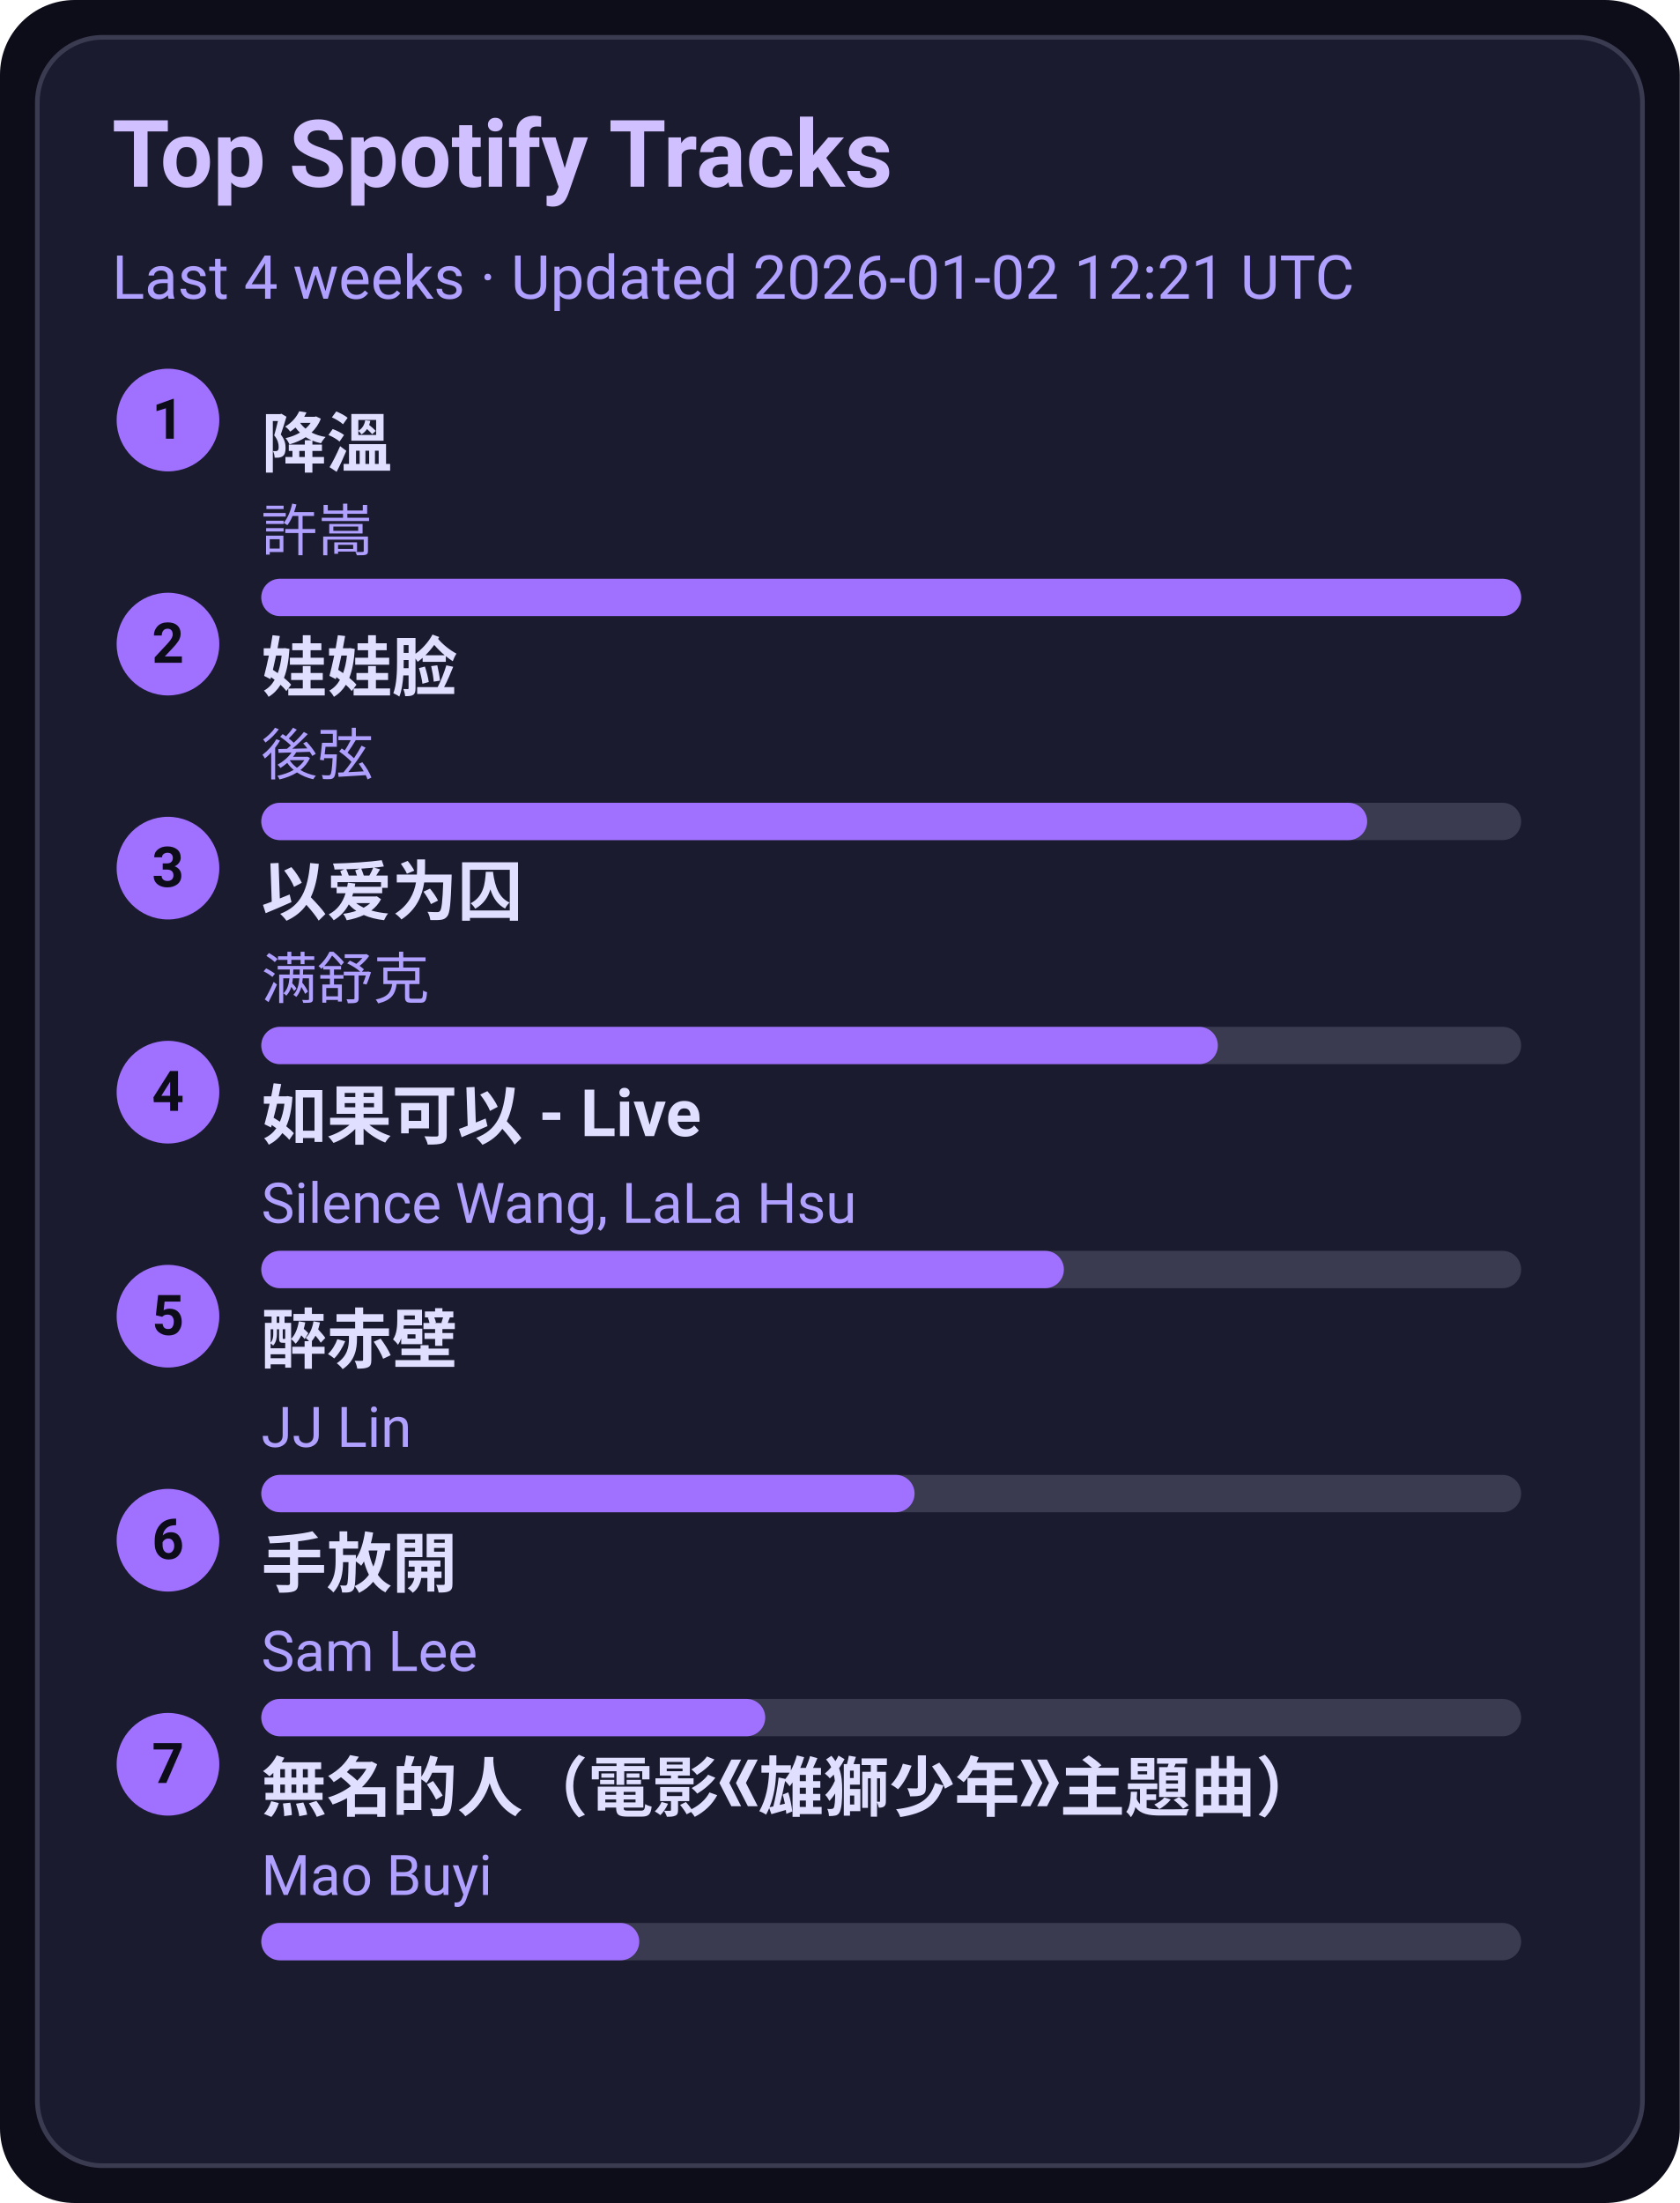
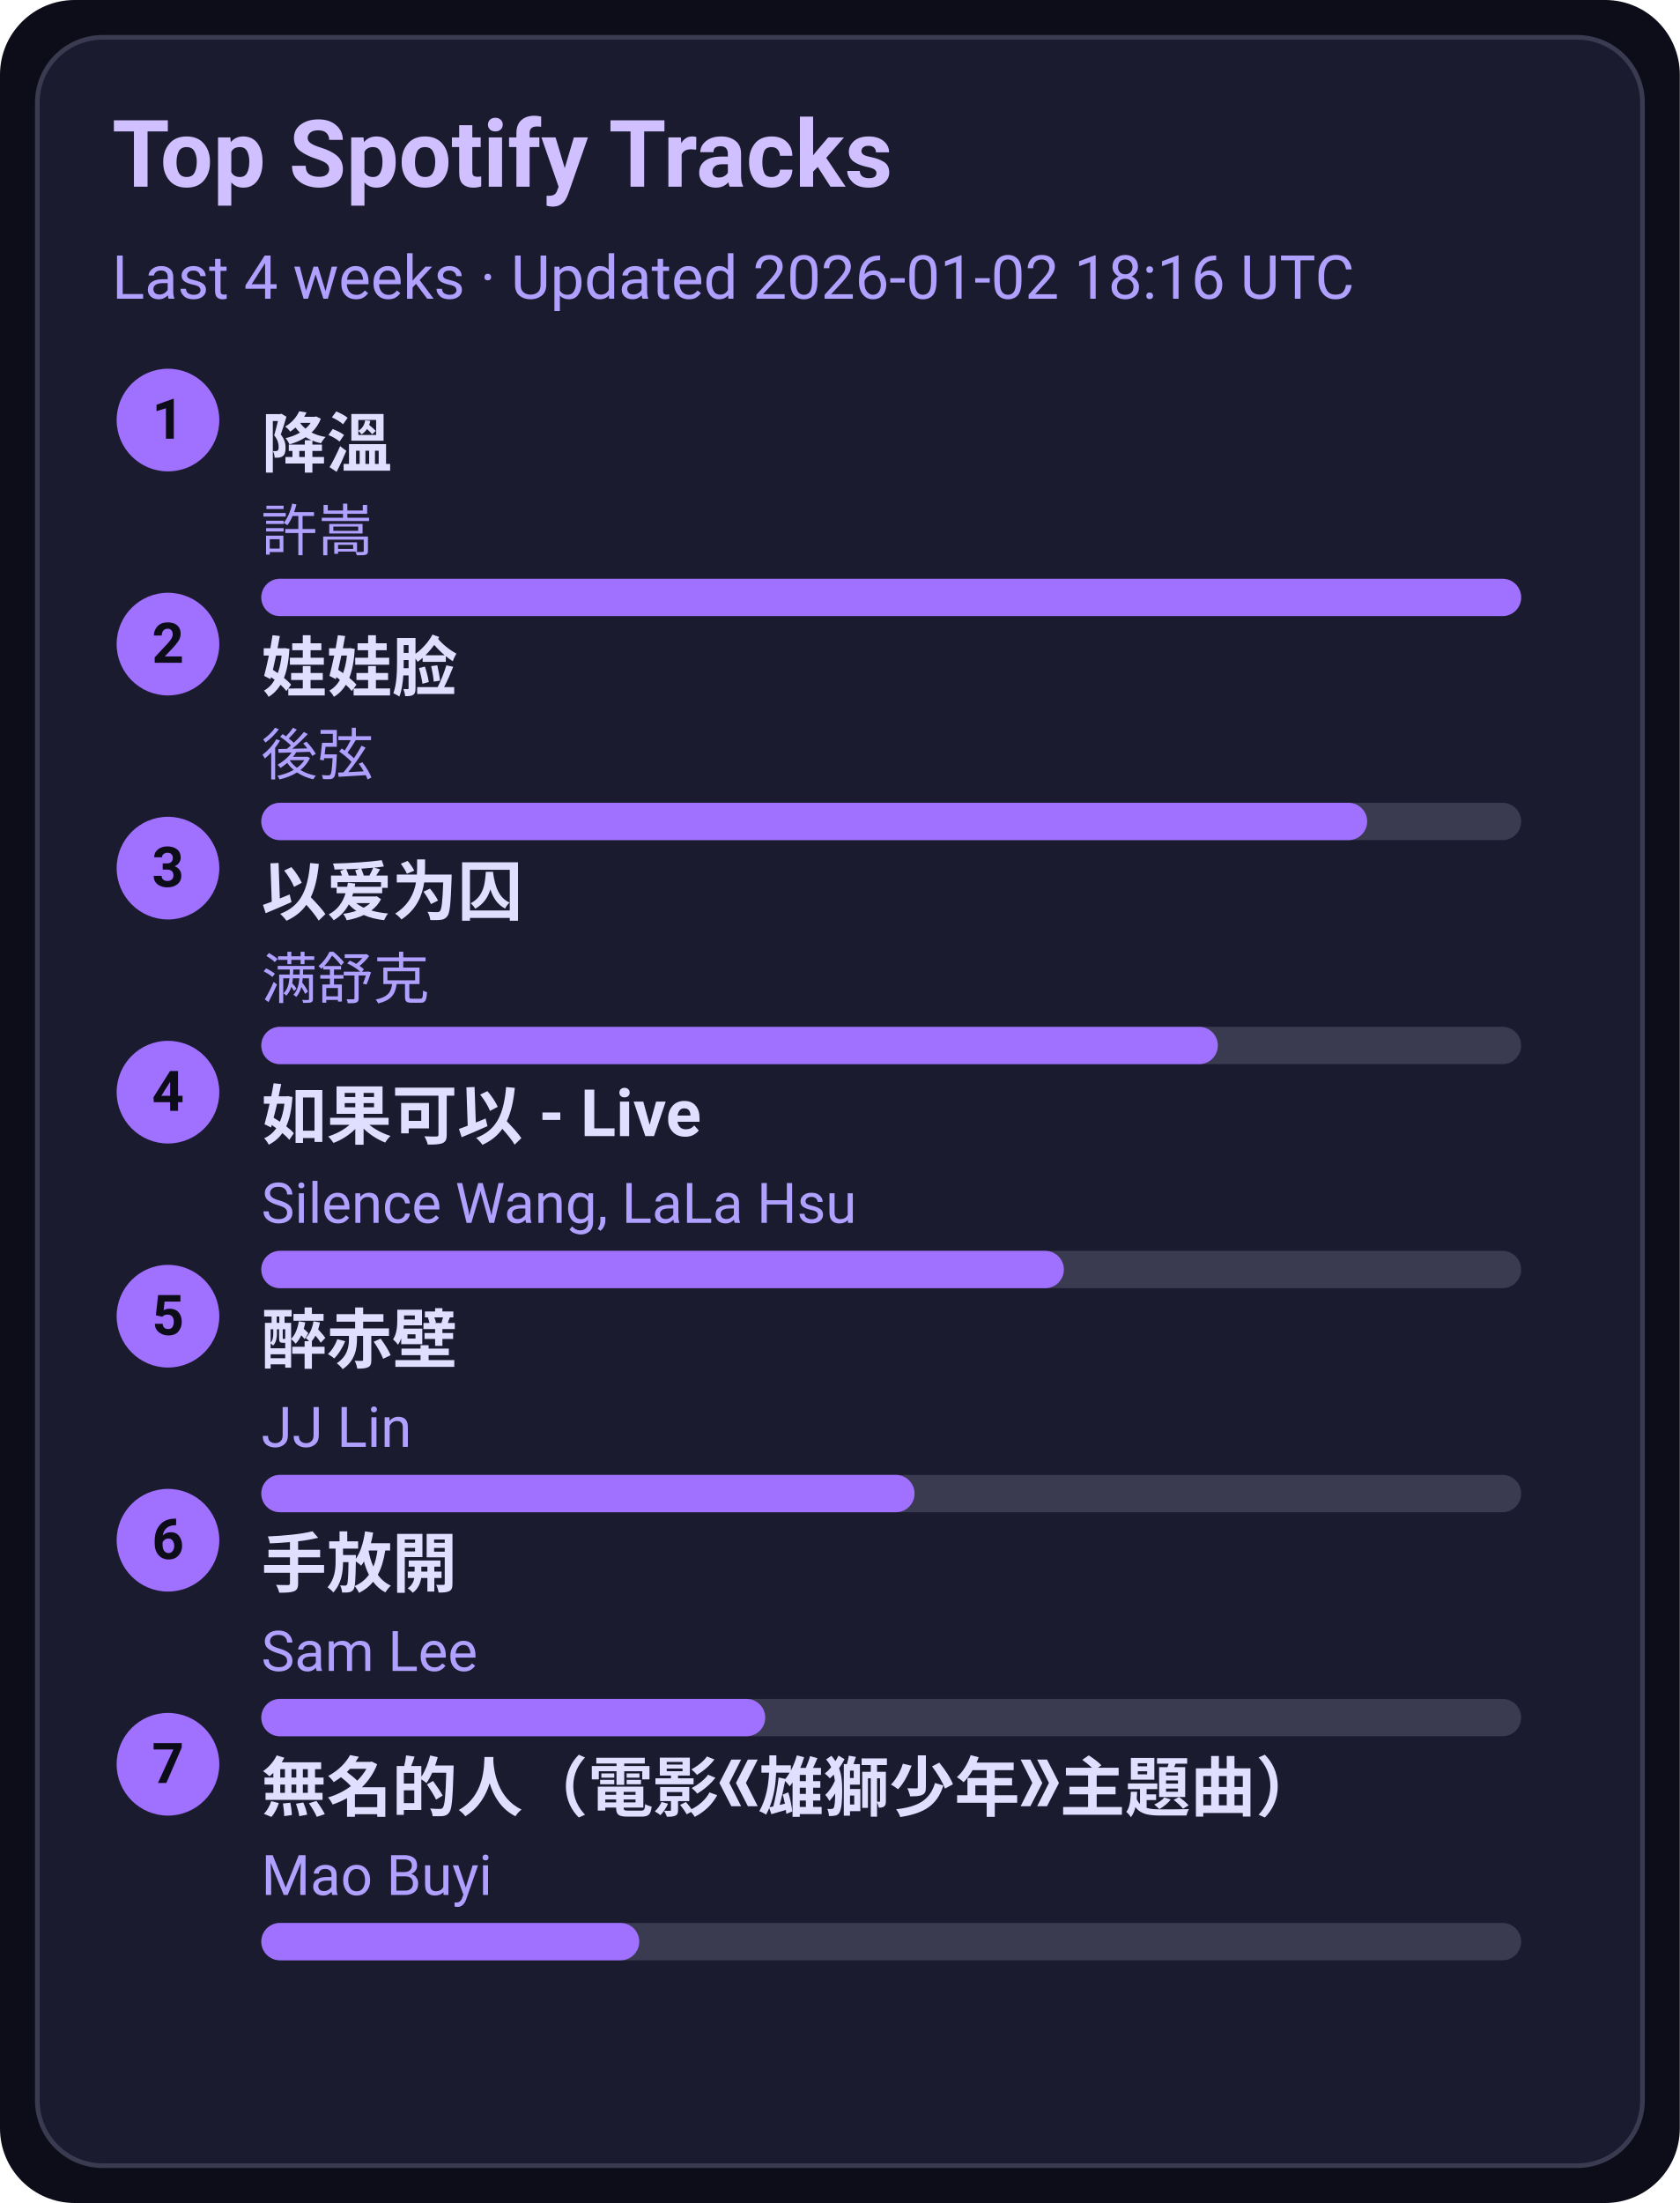
<svg xmlns="http://www.w3.org/2000/svg" width="360" height="472" viewBox="0 0 360 472">
  <style>text{font-family:-apple-system,BlinkMacSystemFont,Segoe UI,Roboto,Ubuntu,Helvetica Neue,Arial,Noto Sans,sans-serif}</style>
  <rect width="360" height="472" rx="16" fill="#0d0d1a" />
  <rect x="8" y="8" width="344" height="456" rx="14" fill="#1b1b2f" stroke="#3a3a50" />
  <text x="24" y="40" font-size="20" fill="#d0c0ff" font-weight="600">Top Spotify Tracks</text>
-   <text x="24" y="64" font-size="13" fill="#b0a0ff">Last 4 weeks · Updated 2026-01-02 12:21 UTC</text>
+   <text x="24" y="64" font-size="13" fill="#b0a0ff">Last 4 weeks · Updated 2026-01-02 18:16 UTC</text>
  <circle cx="36" cy="90" r="11" fill="#a070ff" />
  <text x="36" y="94" text-anchor="middle" font-size="12" fill="#0d0d1a" font-weight="700">1</text>
  <a href="https://open.spotify.com/track/2q9uhrOfyOnBa3oWR1PfYT" target="_blank" rel="noopener noreferrer">
    <text x="56" y="100" font-size="14" fill="#e0dfff" font-weight="600">降溫</text>
  </a>
  <text x="56" y="118" font-size="12" fill="#b0a0ff">許嵩</text>
  <rect x="56" y="124" width="270" height="8" rx="4" fill="#3a3a50" />
  <rect x="56" y="124" width="270" height="8" rx="4" fill="#a070ff" />
  <circle cx="36" cy="138" r="11" fill="#a070ff" />
  <text x="36" y="142" text-anchor="middle" font-size="12" fill="#0d0d1a" font-weight="700">2</text>
  <a href="https://open.spotify.com/track/08ouEICweFmqfgPJnRIQkE" target="_blank" rel="noopener noreferrer">
    <text x="56" y="148" font-size="14" fill="#e0dfff" font-weight="600">娃娃脸</text>
  </a>
  <text x="56" y="166" font-size="12" fill="#b0a0ff">後弦</text>
  <rect x="56" y="172" width="270" height="8" rx="4" fill="#3a3a50" />
  <rect x="56" y="172" width="237" height="8" rx="4" fill="#a070ff" />
  <circle cx="36" cy="186" r="11" fill="#a070ff" />
  <text x="36" y="190" text-anchor="middle" font-size="12" fill="#0d0d1a" font-weight="700">3</text>
  <a href="https://open.spotify.com/track/0RW2LEfGQK5BaIho6sSLqf" target="_blank" rel="noopener noreferrer">
    <text x="56" y="196" font-size="14" fill="#e0dfff" font-weight="600">以爱为囚</text>
  </a>
  <text x="56" y="214" font-size="12" fill="#b0a0ff">满舒克</text>
  <rect x="56" y="220" width="270" height="8" rx="4" fill="#3a3a50" />
  <rect x="56" y="220" width="205" height="8" rx="4" fill="#a070ff" />
  <circle cx="36" cy="234" r="11" fill="#a070ff" />
  <text x="36" y="238" text-anchor="middle" font-size="12" fill="#0d0d1a" font-weight="700">4</text>
  <a href="https://open.spotify.com/track/6IF65dJzfmPcX7jwDegwoo" target="_blank" rel="noopener noreferrer">
    <text x="56" y="244" font-size="14" fill="#e0dfff" font-weight="600">如果可以 - Live</text>
  </a>
  <text x="56" y="262" font-size="12" fill="#b0a0ff">Silence Wang, LaLa Hsu</text>
  <rect x="56" y="268" width="270" height="8" rx="4" fill="#3a3a50" />
  <rect x="56" y="268" width="172" height="8" rx="4" fill="#a070ff" />
  <circle cx="36" cy="282" r="11" fill="#a070ff" />
  <text x="36" y="286" text-anchor="middle" font-size="12" fill="#0d0d1a" font-weight="700">5</text>
  <a href="https://open.spotify.com/track/69lAYqbyHL1A0gctdLd9WV" target="_blank" rel="noopener noreferrer">
    <text x="56" y="292" font-size="14" fill="#e0dfff" font-weight="600">醉赤壁</text>
  </a>
  <text x="56" y="310" font-size="12" fill="#b0a0ff">JJ Lin</text>
  <rect x="56" y="316" width="270" height="8" rx="4" fill="#3a3a50" />
  <rect x="56" y="316" width="140" height="8" rx="4" fill="#a070ff" />
  <circle cx="36" cy="330" r="11" fill="#a070ff" />
  <text x="36" y="334" text-anchor="middle" font-size="12" fill="#0d0d1a" font-weight="700">6</text>
  <a href="https://open.spotify.com/track/2Dd9EXYXI2NNrLG61OtWQv" target="_blank" rel="noopener noreferrer">
    <text x="56" y="340" font-size="14" fill="#e0dfff" font-weight="600">手放開</text>
  </a>
  <text x="56" y="358" font-size="12" fill="#b0a0ff">Sam Lee</text>
  <rect x="56" y="364" width="270" height="8" rx="4" fill="#3a3a50" />
  <rect x="56" y="364" width="108" height="8" rx="4" fill="#a070ff" />
  <circle cx="36" cy="378" r="11" fill="#a070ff" />
  <text x="36" y="382" text-anchor="middle" font-size="12" fill="#0d0d1a" font-weight="700">7</text>
  <a href="https://open.spotify.com/track/72kP6AJqsEeSLkO640Tu7F" target="_blank" rel="noopener noreferrer">
    <text x="56" y="388" font-size="14" fill="#e0dfff" font-weight="600">無名的人（電影《雄獅少年》主題曲）</text>
  </a>
  <text x="56" y="406" font-size="12" fill="#b0a0ff">Mao Buyi</text>
  <rect x="56" y="412" width="270" height="8" rx="4" fill="#3a3a50" />
  <rect x="56" y="412" width="81" height="8" rx="4" fill="#a070ff" />
</svg>
